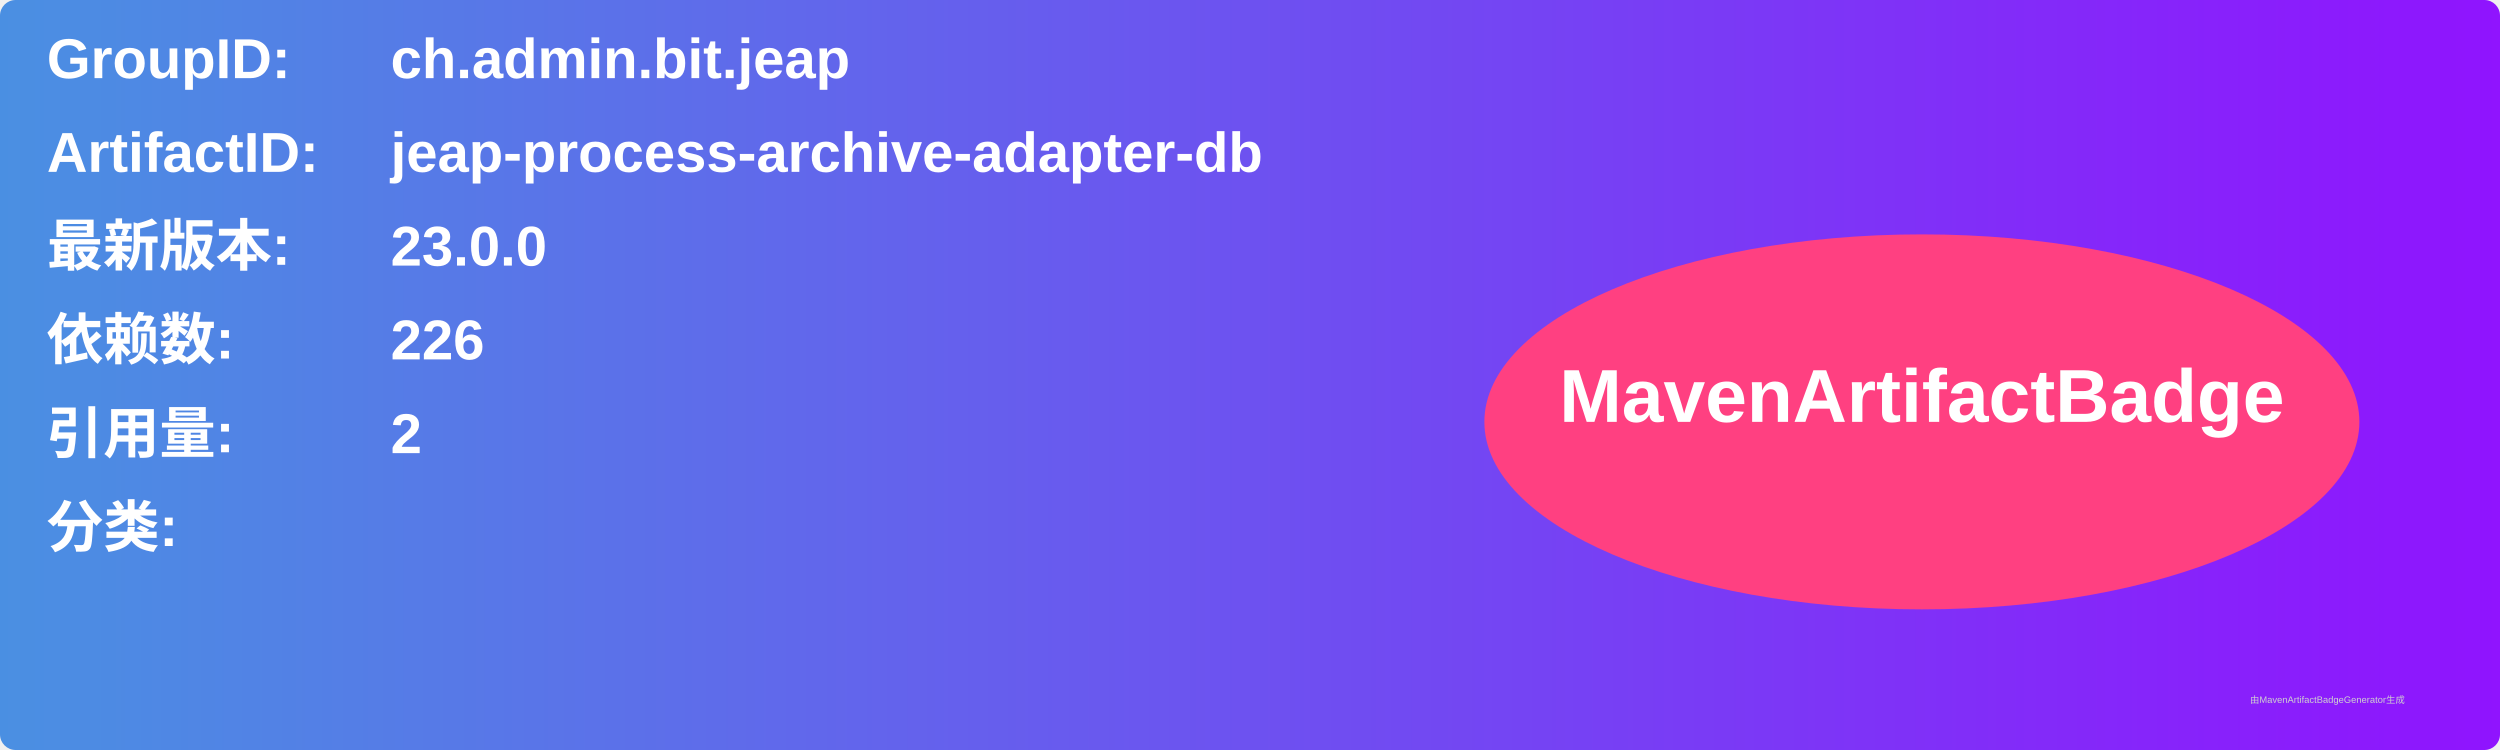
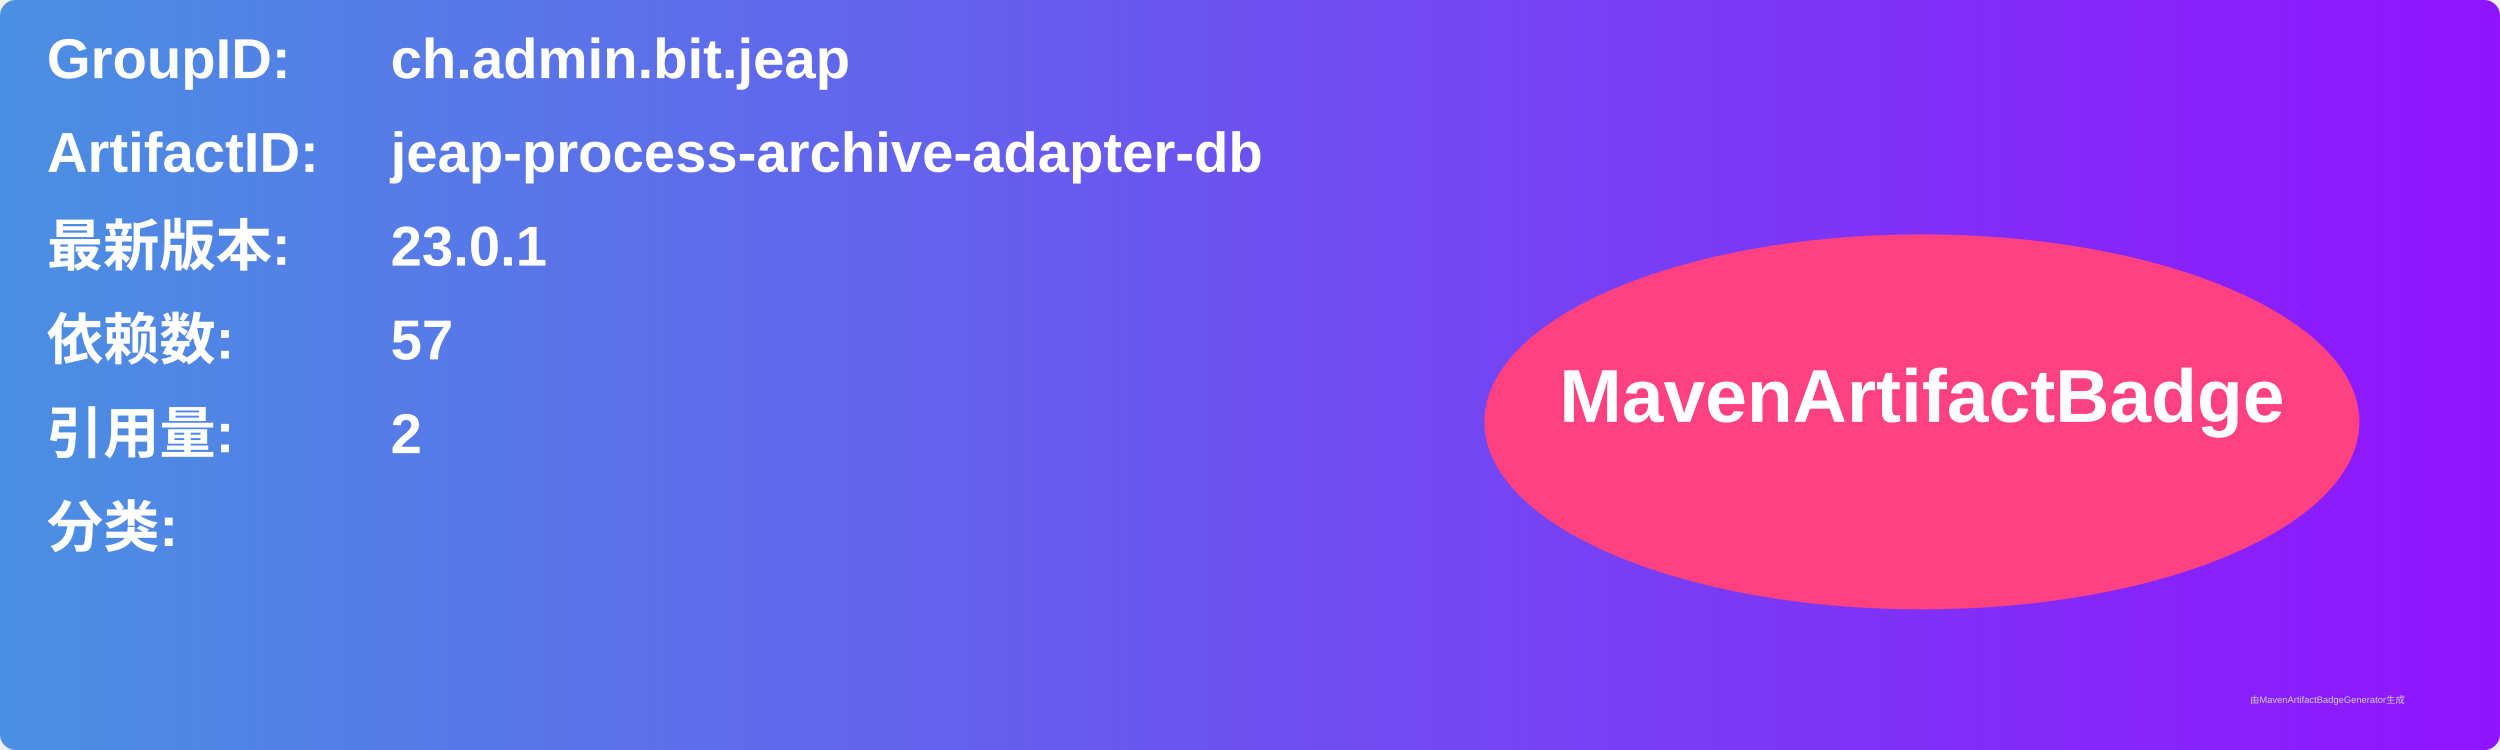
<svg xmlns="http://www.w3.org/2000/svg" width="800" height="240" viewBox="0 0 800 240">
  <linearGradient id="grad" x1="0%" y1="0%" x2="100%" y2="0%">
    <stop offset="0%" stop-color="#4a90e2" />
    <stop offset="100%" stop-color="#9013fe" />
  </linearGradient>
  <rect width="100%" height="100%" rx="5" ry="5" fill="url(#grad)" />
  <g transform="translate(15, 15)">
    <text x="0" y="10" font-family="Arial" font-size="18" fill="white" font-weight="bold" width="260">GroupID:</text>
    <text x="110" y="10" font-family="Arial" font-size="18" fill="white" font-weight="bold" width="460">ch.admin.bit.jeap</text>
    <text x="0" y="40" font-family="Arial" font-size="18" fill="white" font-weight="bold" width="260">ArtifactID:</text>
    <text x="110" y="40" font-family="Arial" font-size="18" fill="white" font-weight="bold" width="460">jeap-process-archive-adapter-db</text>
    <text x="0" y="70" font-family="Arial" font-size="18" fill="white" font-weight="bold">最新版本:</text>
    <text x="110" y="70" font-family="Arial" font-size="18" fill="white" font-weight="bold">
-       <tspan font-weight="bold">23.0.0</tspan>
+       <tspan font-weight="bold">23.0.1</tspan>
    </text>
    <text x="0" y="100" font-family="Arial" font-size="18" fill="white" font-weight="bold">依赖数: </text>
    <text x="110" y="100" font-family="Arial" font-size="18" fill="white">
-       <tspan font-weight="bold">226</tspan>
+       <tspan font-weight="bold">57</tspan>
    </text>
    <text x="0" y="130" font-family="Arial" font-size="18" fill="white" font-weight="bold">引用量: </text>
    <text x="110" y="130" font-family="Arial" font-size="18" fill="white">
      <tspan font-weight="bold">2</tspan>
    </text>
    <text x="0" y="160" font-family="Arial" font-size="18" fill="white" font-weight="bold">分类:</text>
    <text x="10" y="190" font-family="Arial" font-size="10" fill="white">
      <tspan font-weight="bold" />
    </text>
    <ellipse cx="600" cy="120" rx="140" ry="60" fill="#ff4081" />
    <text x="600" y="120" text-anchor="middle" font-family="Arial" font-size="24" fill="white" font-weight="bold">MavenArtifactBadge</text>
  </g>
  <text x="720" y="225" font-family="Arial" font-size="3" fill="#d0d0d0">由MavenArtifactBadgeGenerator生成</text>
</svg>
